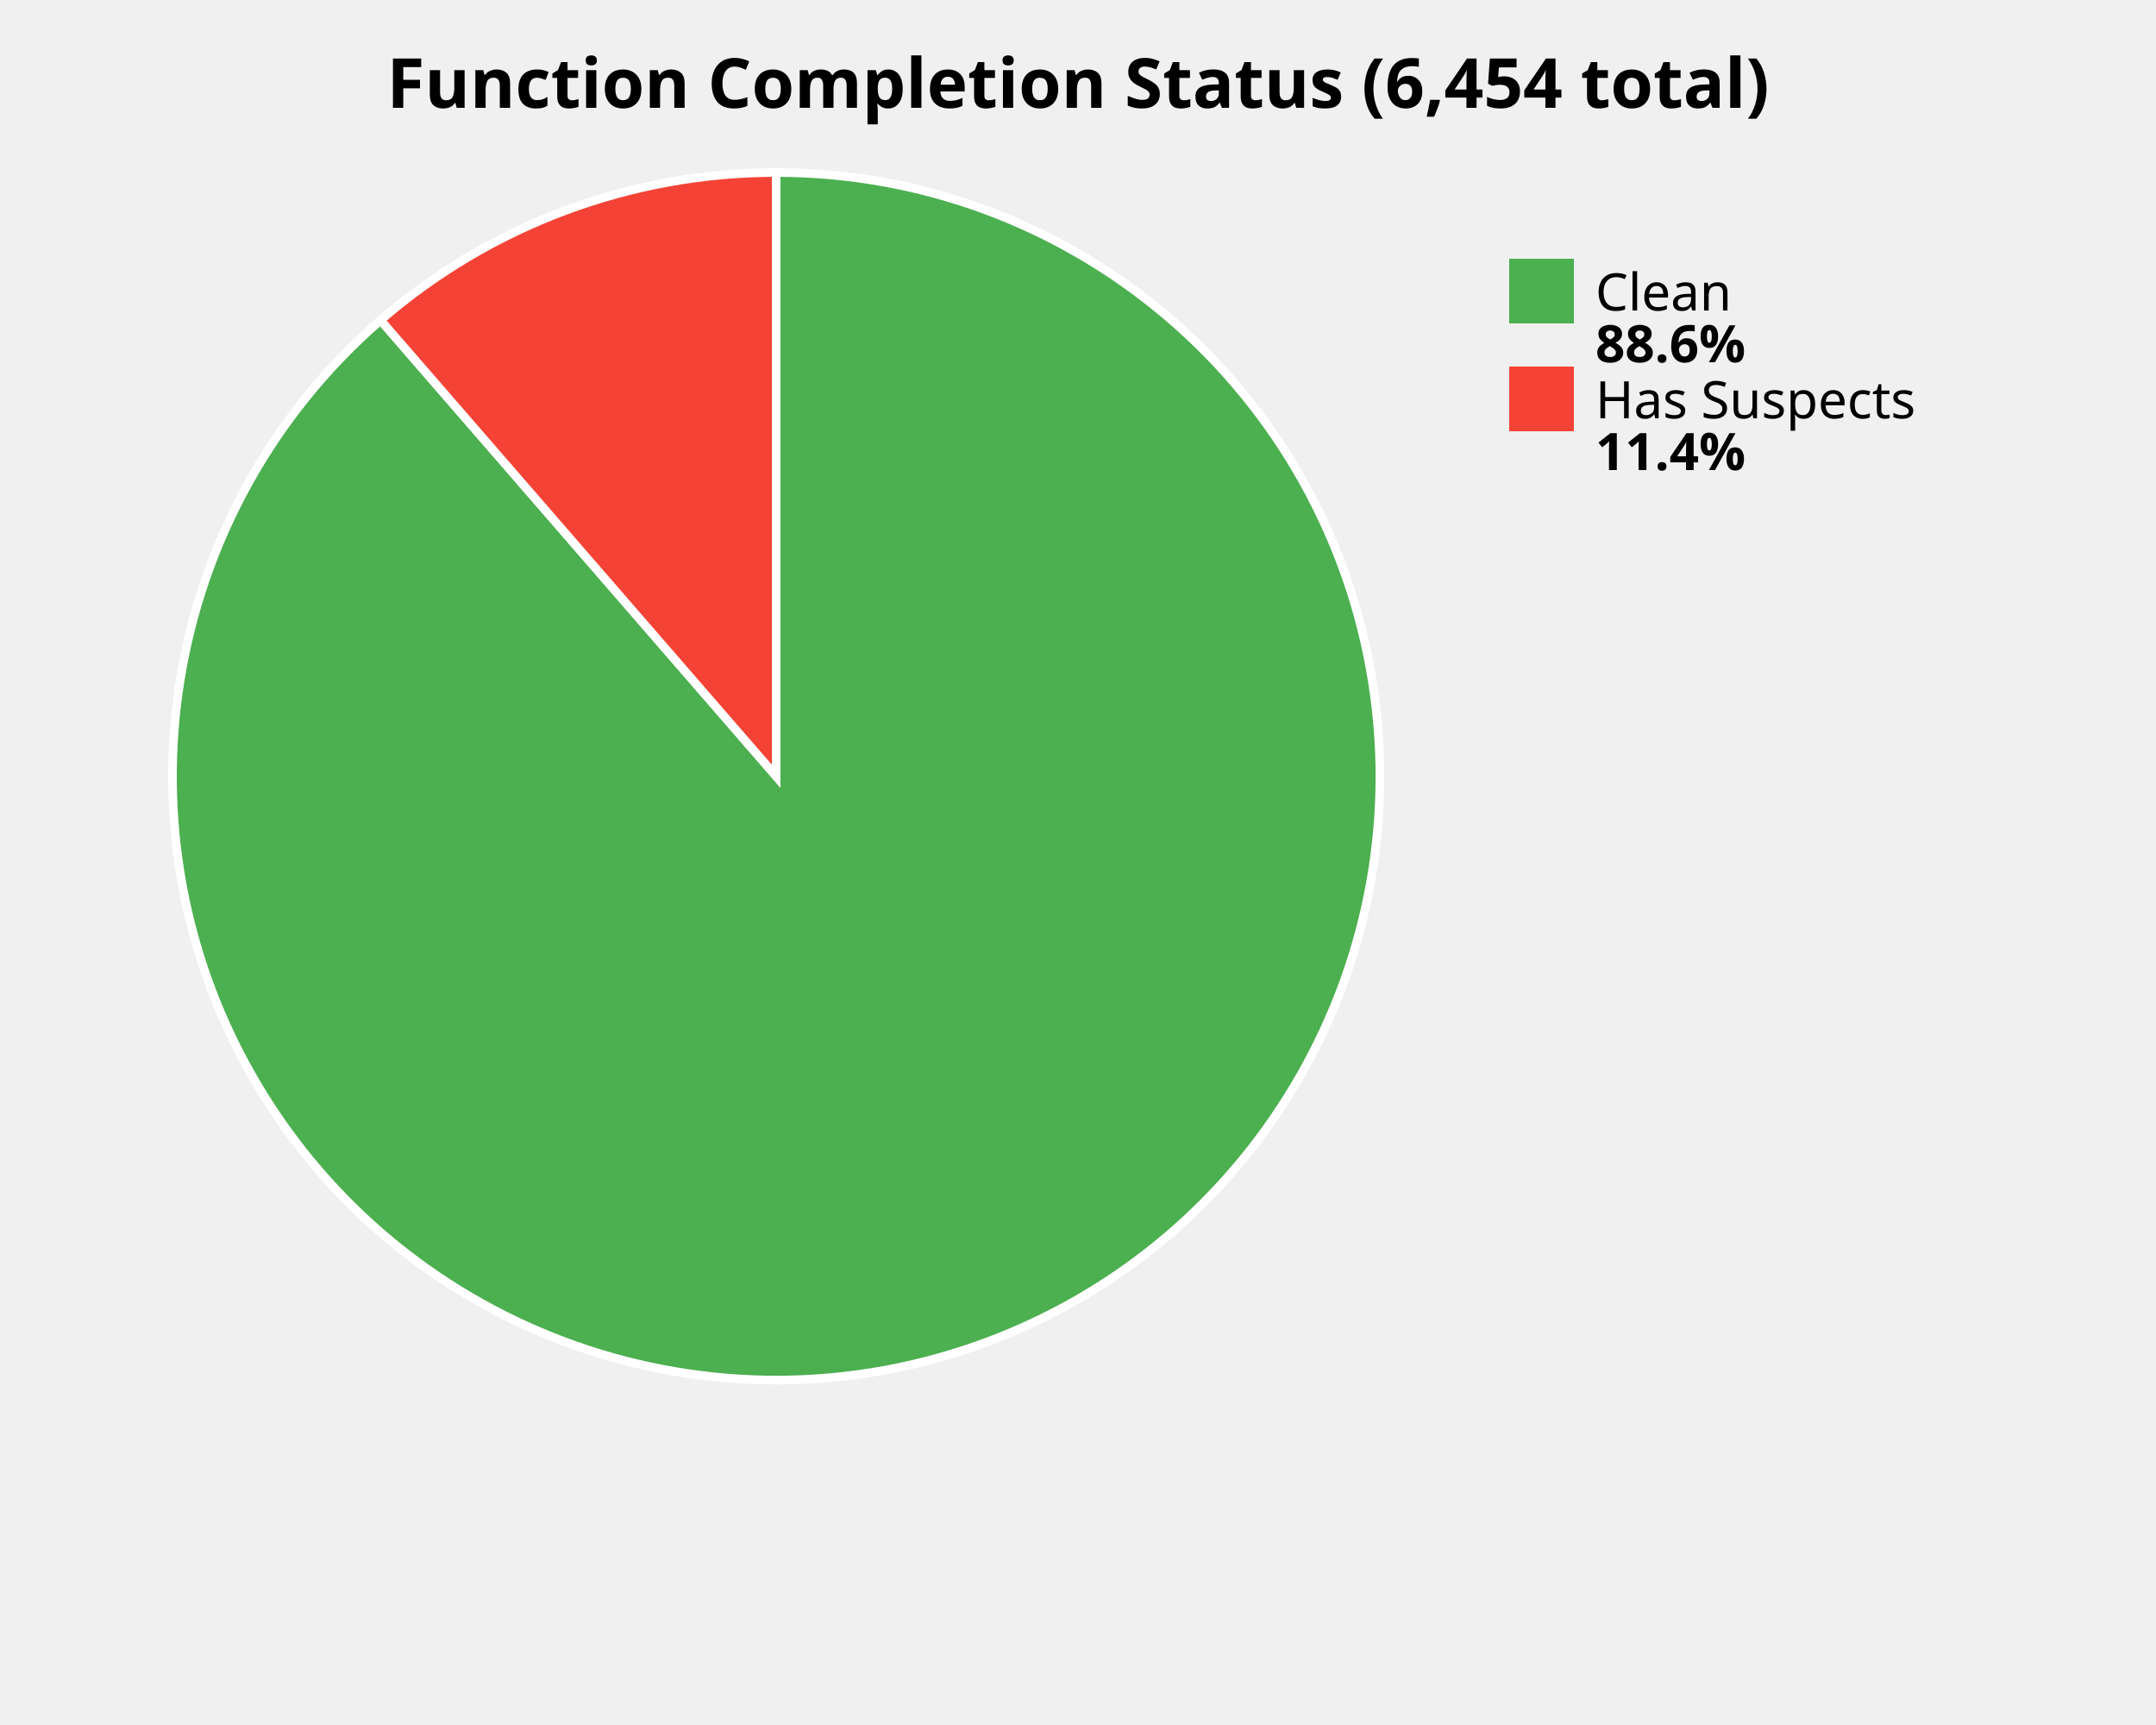
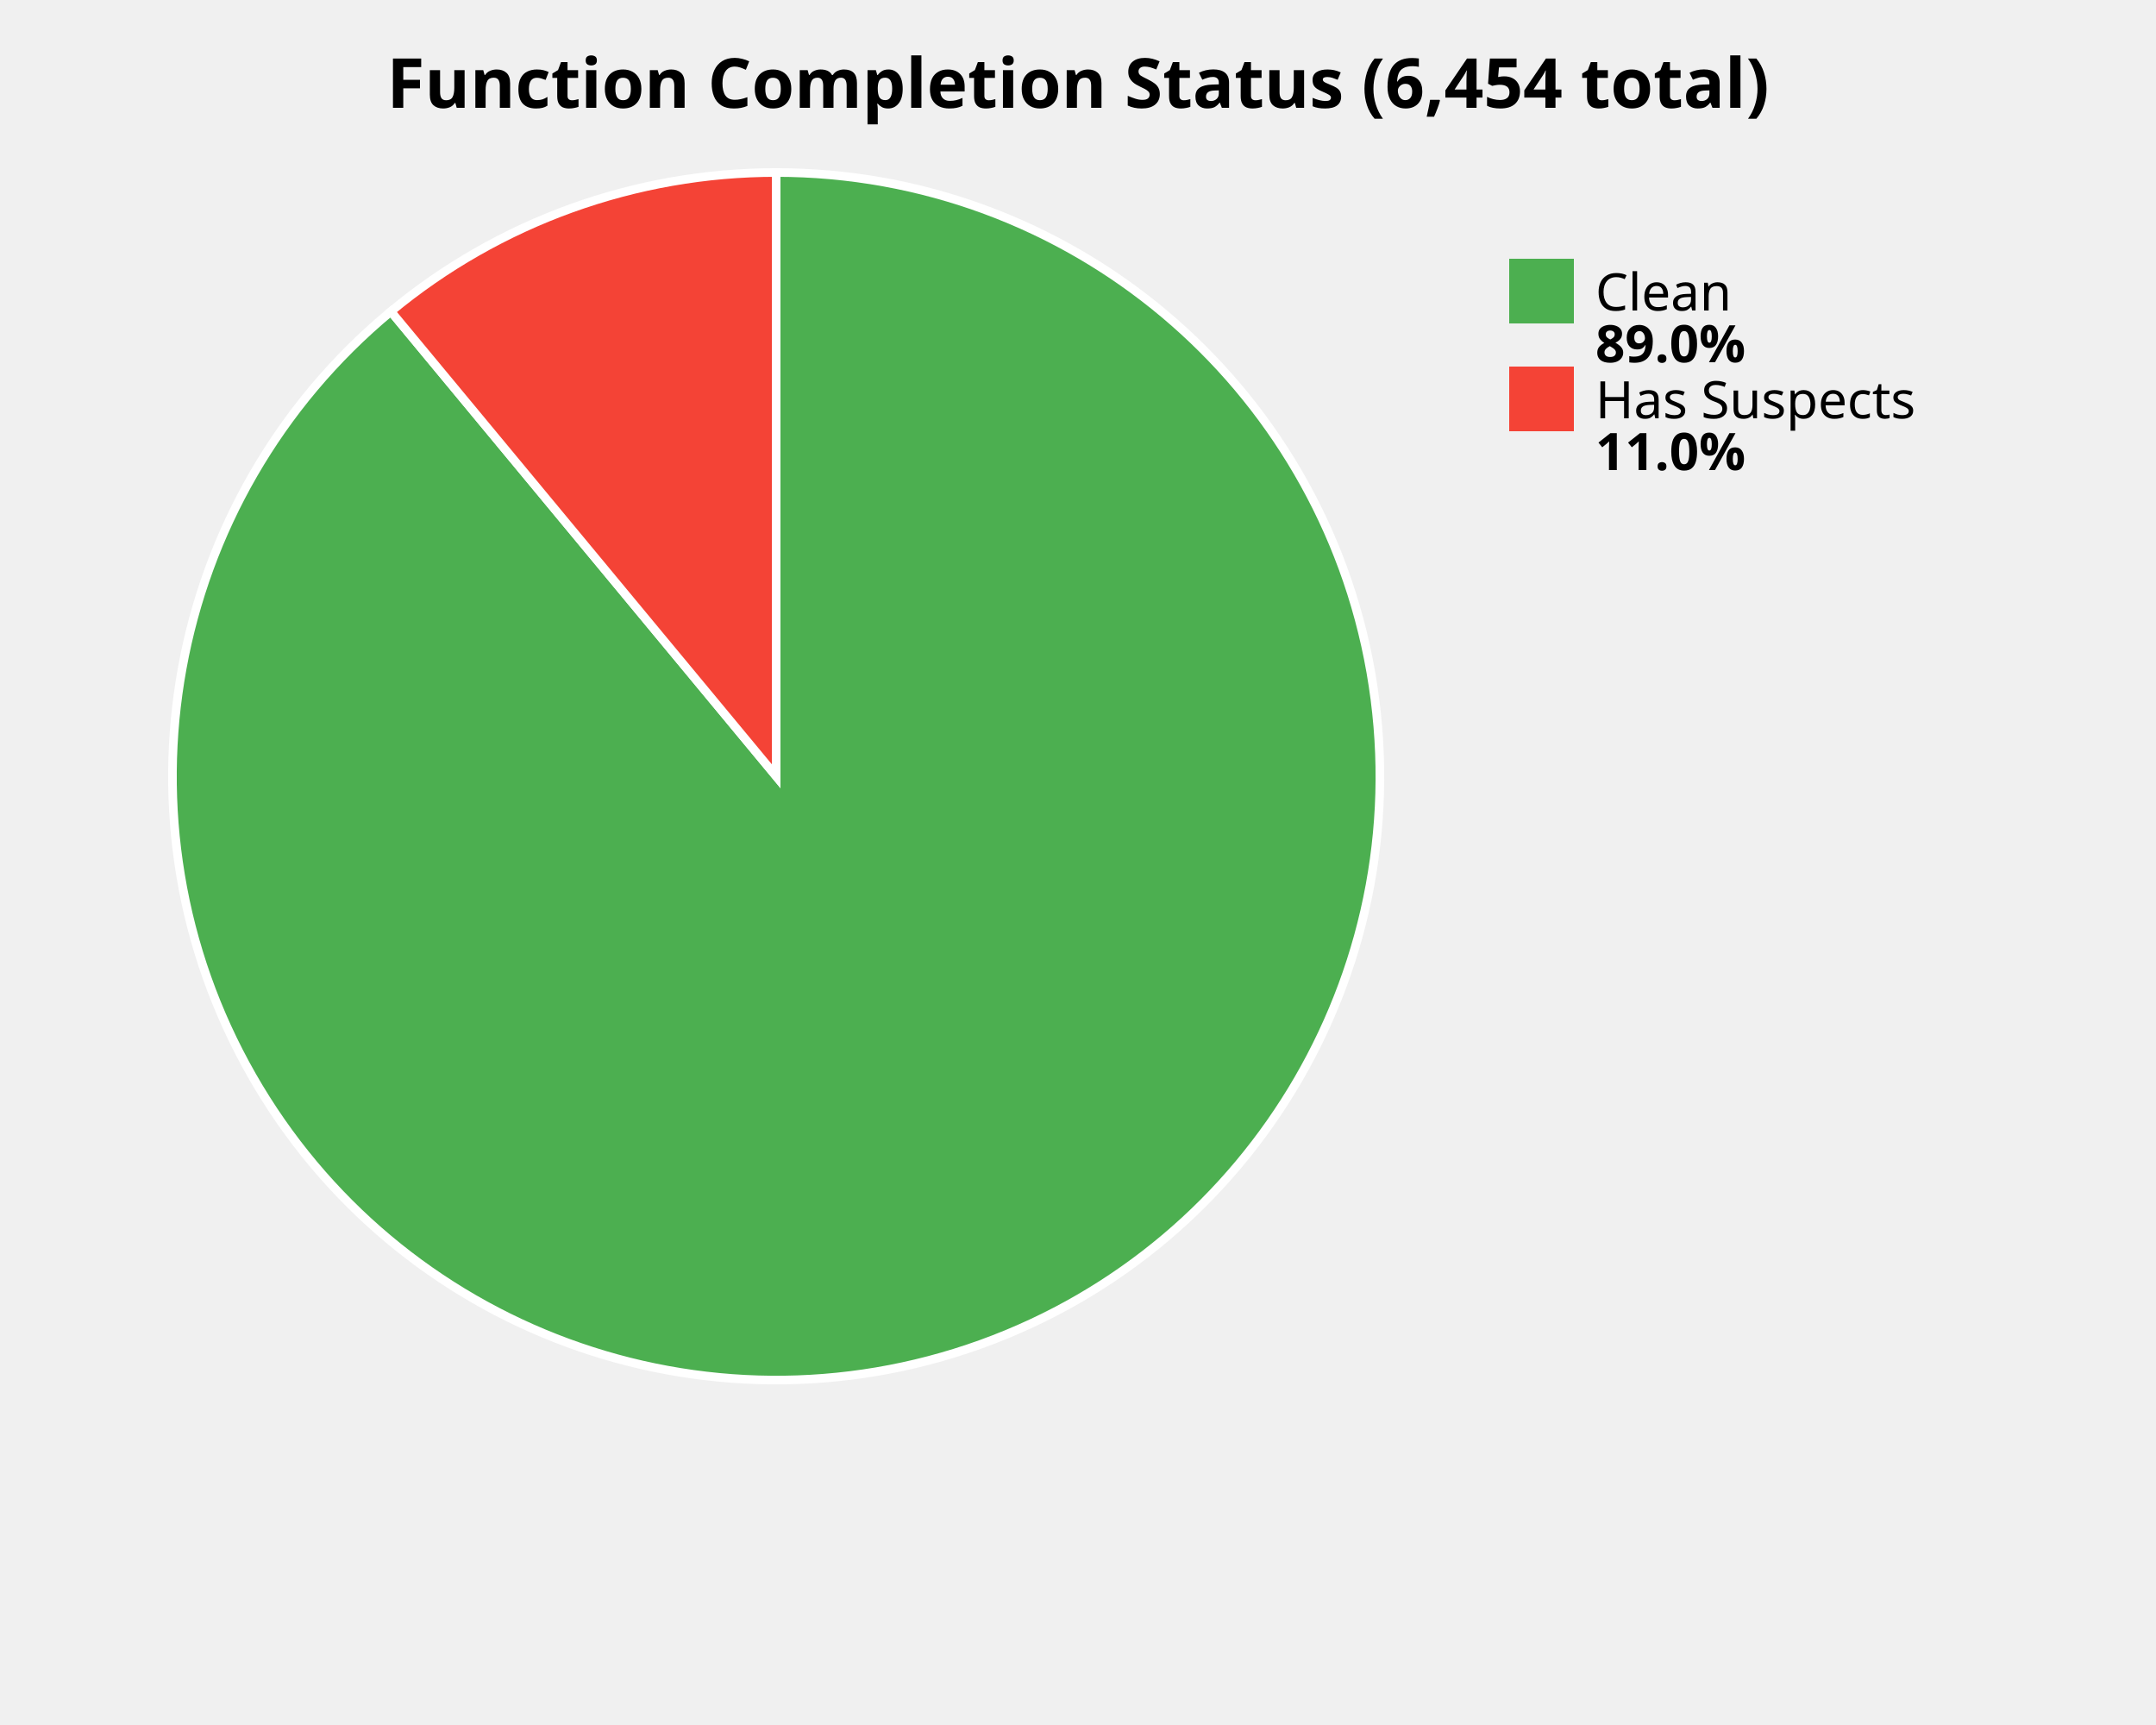
<svg xmlns="http://www.w3.org/2000/svg" width="500" height="400" viewBox="0 0 500 400">
  <style>
    .title { font: bold 16px sans-serif; }
    .label { font: 12px sans-serif; }
    .value { font: bold 12px sans-serif; }
  </style>
  <rect width="100%%" height="100%%" fill="white" />
  <text x="250" y="25" class="title" text-anchor="middle">Function Completion Status (6,454 total)</text>
-   <path d="M 180,180 L 180.00,40.00 A 140,140 0 1,1 88.26,74.25 Z" fill="#4CAF50" stroke="white" stroke-width="2" />
-   <path d="M 180,180 L 88.26,74.25 A 140,140 0 0,1 180.00,40.00 Z" fill="#F44336" stroke="white" stroke-width="2" />
+   <path d="M 180,180 L 180.00,40.00 A 140,140 0 1,1 90.65,72.22 Z" fill="#4CAF50" stroke="white" stroke-width="2" />
+   <path d="M 180,180 L 90.65,72.22 A 140,140 0 0,1 180.00,40.00 Z" fill="#F44336" stroke="white" stroke-width="2" />
  <rect x="350" y="60" width="15" height="15" fill="#4CAF50" />
  <text x="370" y="72" class="label">Clean</text>
-   <text x="370" y="84" class="value">88.6%</text>
+   <text x="370" y="84" class="value">89.0%</text>
  <rect x="350" y="85" width="15" height="15" fill="#F44336" />
  <text x="370" y="97" class="label">Has Suspects</text>
-   <text x="370" y="109" class="value">11.4%</text>
+   <text x="370" y="109" class="value">11.0%</text>
</svg>
